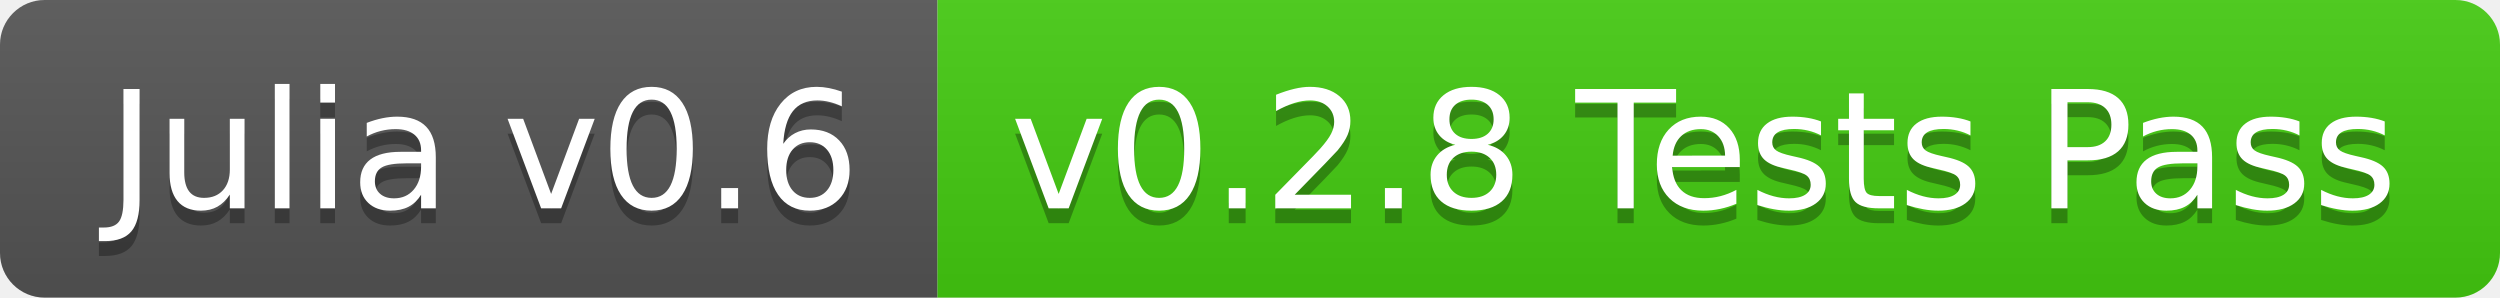
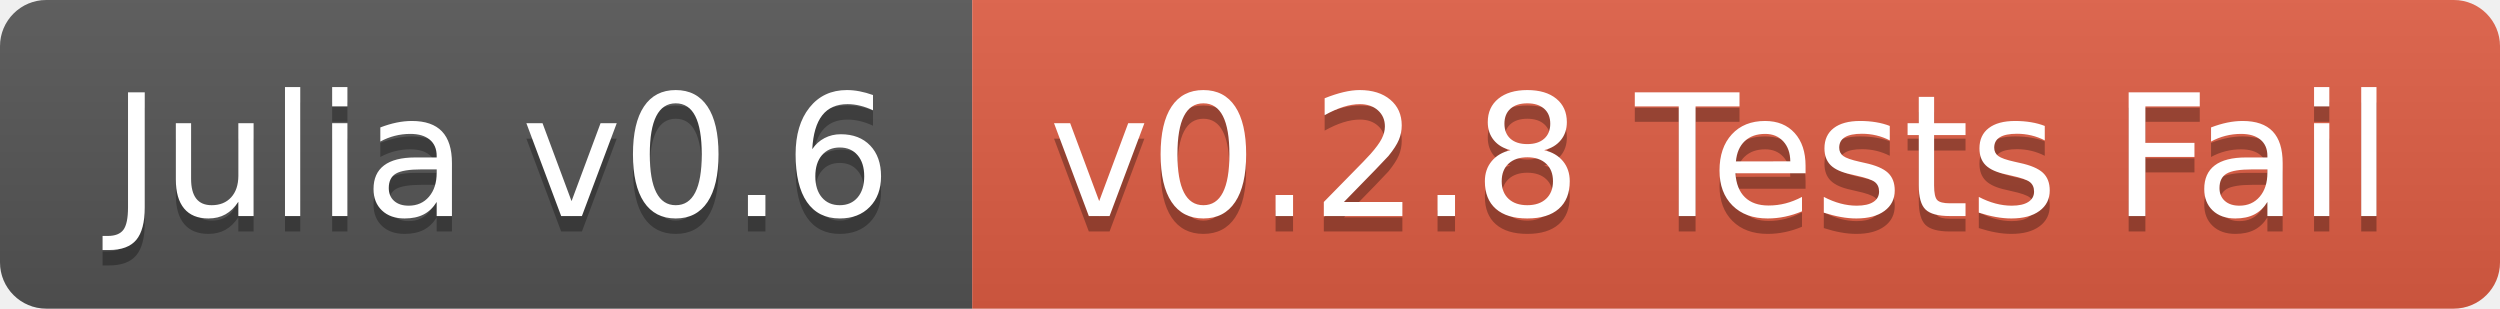
- <svg xmlns="http://www.w3.org/2000/svg" width="168" height="20">
+ <svg xmlns="http://www.w3.org/2000/svg" width="162" height="20">
  <linearGradient id="b" x2="0" y2="100%">
    <stop offset="0" stop-color="#bbb" stop-opacity=".1" />
    <stop offset="1" stop-opacity=".1" />
  </linearGradient>
  <clipPath id="a">
-     <rect width="168" height="20" rx="3" fill="#fff" />
+     <rect width="162" height="20" rx="3" fill="#fff" />
  </clipPath>
  <g clip-path="url(#a)">
    <path fill="#555" d="M0 0h63v20H0z" />
-     <path fill="#4c1" d="M63 0h105v20H63z" />
-     <path fill="url(#b)" d="M0 0h168v20H0z" />
+     <path fill="#e05d44" d="M63 0h99v20H63z" />
+     <path fill="url(#b)" d="M0 0h162v20H0z" />
  </g>
  <g fill="#fff" text-anchor="middle" font-family="DejaVu Sans,Verdana,Geneva,sans-serif" font-size="110">
    <text x="325" y="150" fill="#010101" fill-opacity=".3" transform="scale(.1)" textLength="530">Julia v0.6</text>
    <text x="325" y="140" transform="scale(.1)" textLength="530">Julia v0.6</text>
-     <text x="1145" y="150" fill="#010101" fill-opacity=".3" transform="scale(.1)" textLength="950">v0.2.8 Tests Pass</text>
-     <text x="1145" y="140" transform="scale(.1)" textLength="950">v0.2.8 Tests Pass</text>
+     <text x="1115" y="150" fill="#010101" fill-opacity=".3" transform="scale(.1)" textLength="890">v0.2.8 Tests Fail</text>
+     <text x="1115" y="140" transform="scale(.1)" textLength="890">v0.2.8 Tests Fail</text>
  </g>
</svg>
